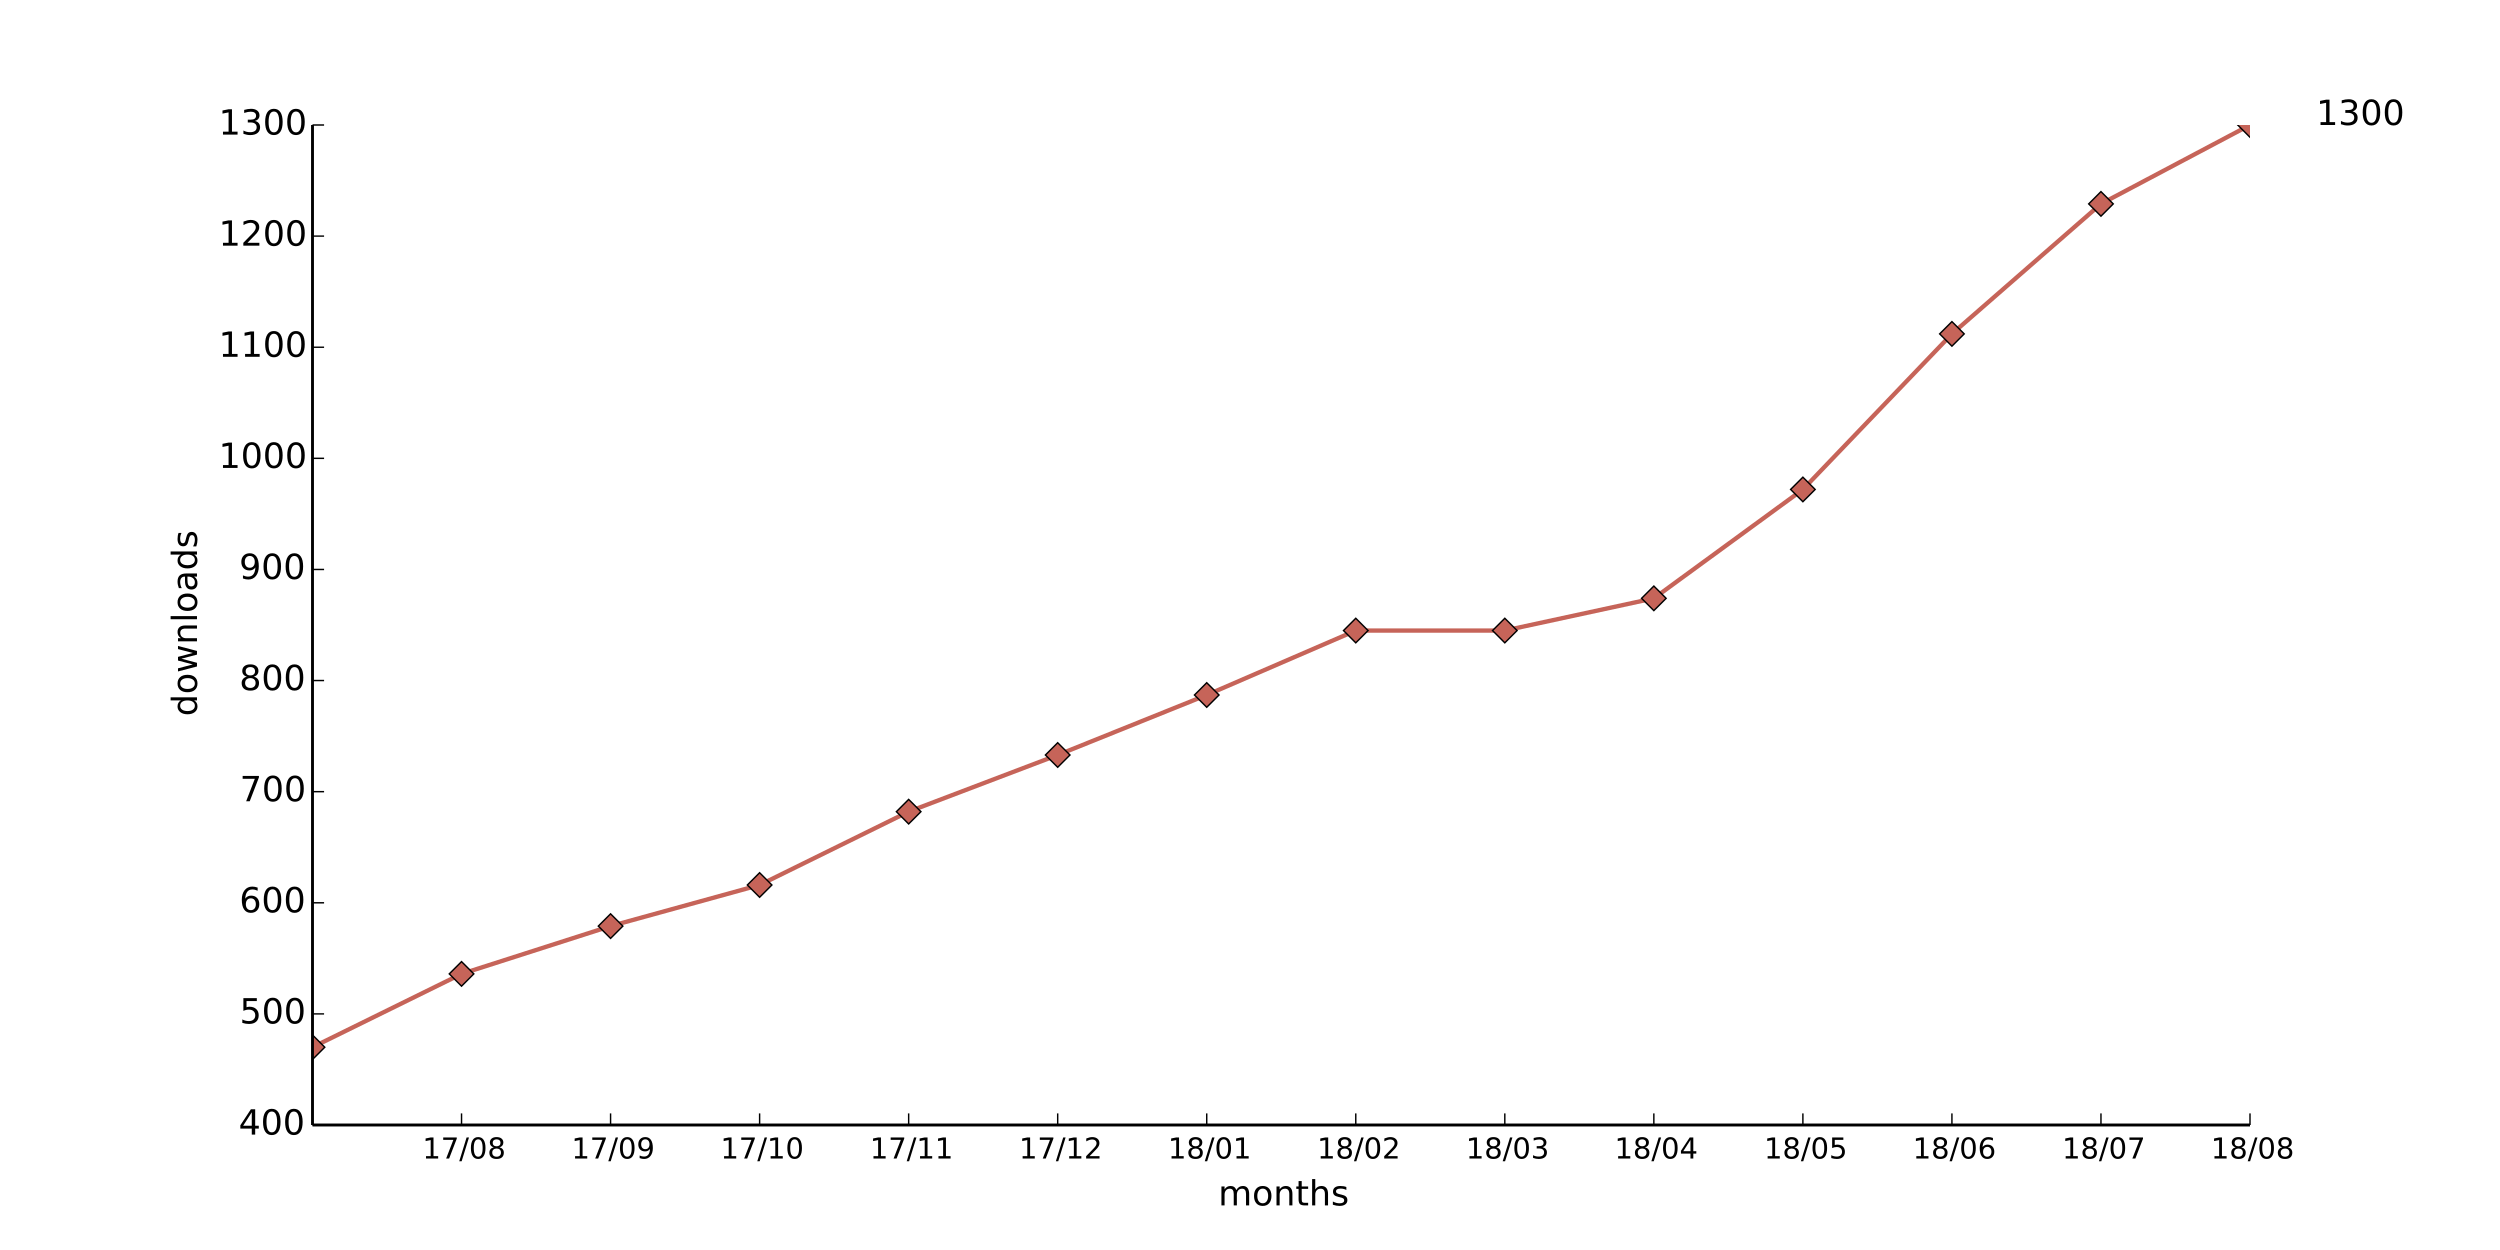
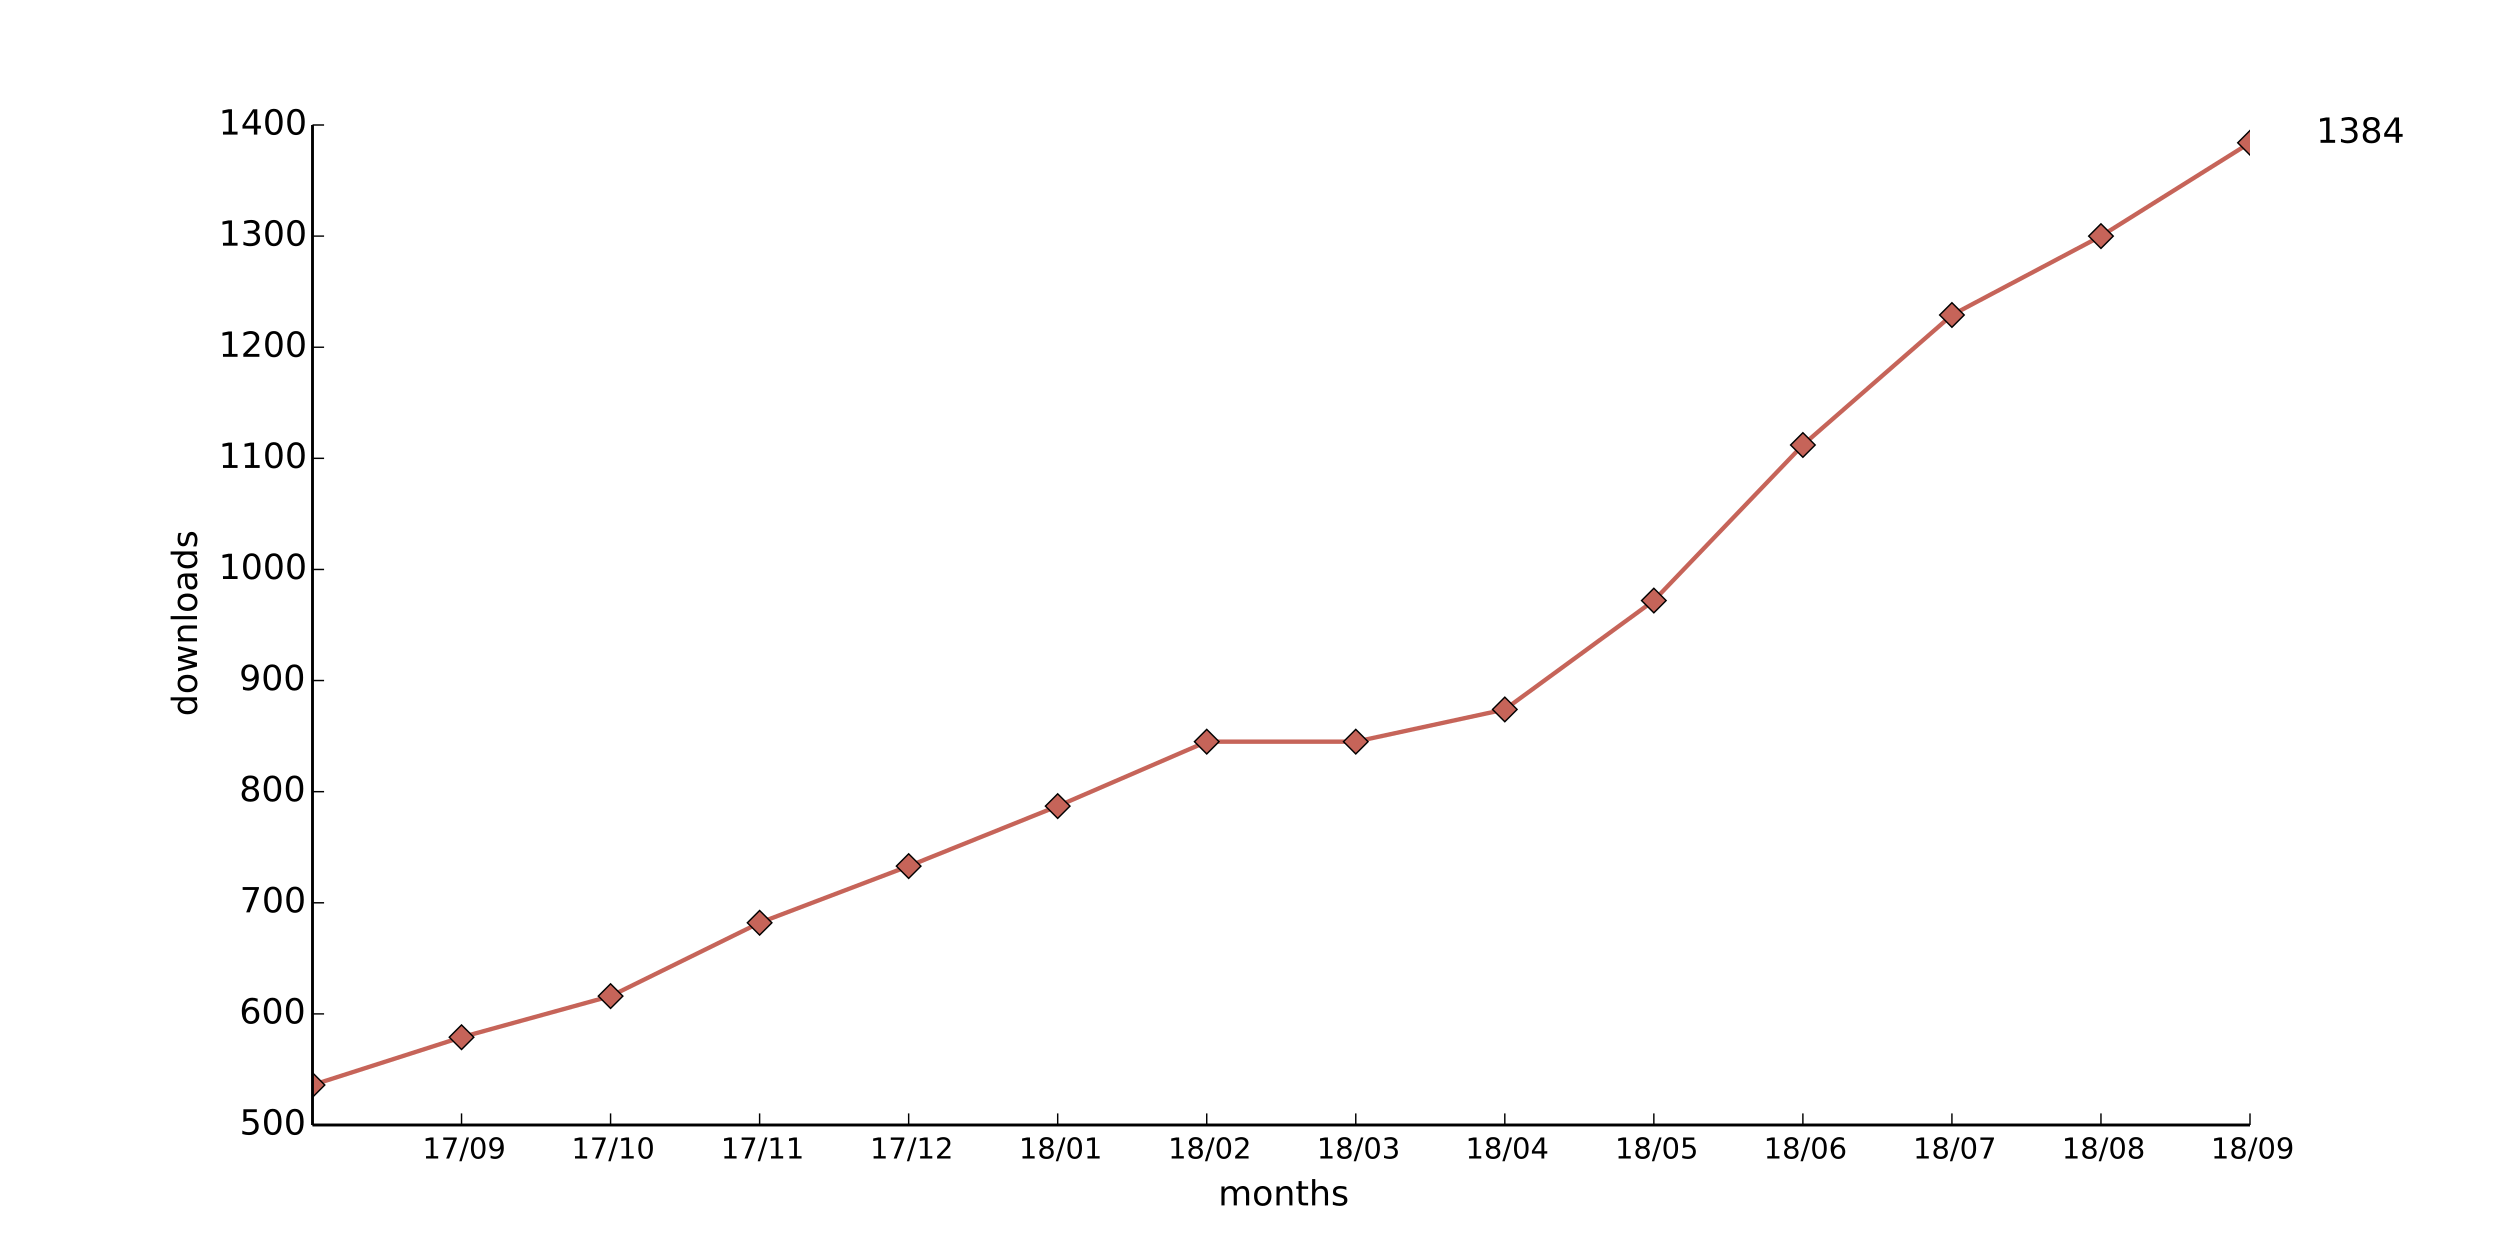
<svg xmlns="http://www.w3.org/2000/svg" xmlns:xlink="http://www.w3.org/1999/xlink" height="432pt" version="1.1" viewBox="0 0 864 432" width="864pt">
  <defs>
    <style type="text/css">
*{stroke-linecap:butt;stroke-linejoin:round;}
  </style>
  </defs>
  <g id="figure_1">
    <g id="patch_1">
      <path d=" M0 432 L864 432 L864 0 L0 0 z " style="fill:#ffffff;" />
    </g>
    <g id="axes_1">
      <g id="patch_2">
        <path d=" M108 388.8 L777.6 388.8 L777.6 43.2 L108 43.2 z " style="fill:#ffffff;" />
      </g>
      <g id="line2d_1">
-         <path clip-path="url(#pad36b945f0)" d=" M108 361.92 L159.508 336.576 L211.015 320.064 L262.523 305.856 L314.031 280.512 L365.538 260.928 L417.046 240.192 L468.554 217.92 L520.062 217.92 L571.569 206.784 L623.077 169.152 L674.585 115.392 L726.092 70.464 L777.6 43.2" style="fill:none;stroke:#c66459;stroke-linecap:square;stroke-width:1.5;" />
+         <path clip-path="url(#pad36b945f0)" d=" M108 374.976 L159.508 358.464 L211.015 344.256 L262.523 318.912 L314.031 299.328 L365.538 278.592 L417.046 256.32 L468.554 256.32 L520.062 245.184 L571.569 207.552 L623.077 153.792 L674.585 108.864 L726.092 81.6 L777.6 49.344" style="fill:none;stroke:#c66459;stroke-linecap:square;stroke-width:1.5;" />
      </g>
      <g id="line2d_2">
        <defs>
          <path d=" M-3.33067e-16 4.243 L4.243 0 L5.55112e-16 -4.243 L-4.243 -8.88178e-16 z " id="mae2eca931e" style="stroke:#000000;stroke-linejoin:miter;stroke-width:0.5;" />
        </defs>
        <g clip-path="url(#pad36b945f0)">
-           <use style="fill:#c66459;stroke:#000000;stroke-linejoin:miter;stroke-width:0.5;" x="108.0" xlink:href="#mae2eca931e" y="361.92" />
-           <use style="fill:#c66459;stroke:#000000;stroke-linejoin:miter;stroke-width:0.5;" x="159.508" xlink:href="#mae2eca931e" y="336.576" />
-           <use style="fill:#c66459;stroke:#000000;stroke-linejoin:miter;stroke-width:0.5;" x="211.015" xlink:href="#mae2eca931e" y="320.064" />
-           <use style="fill:#c66459;stroke:#000000;stroke-linejoin:miter;stroke-width:0.5;" x="262.523" xlink:href="#mae2eca931e" y="305.856" />
-           <use style="fill:#c66459;stroke:#000000;stroke-linejoin:miter;stroke-width:0.5;" x="314.031" xlink:href="#mae2eca931e" y="280.512" />
-           <use style="fill:#c66459;stroke:#000000;stroke-linejoin:miter;stroke-width:0.5;" x="365.538" xlink:href="#mae2eca931e" y="260.928" />
-           <use style="fill:#c66459;stroke:#000000;stroke-linejoin:miter;stroke-width:0.5;" x="417.046" xlink:href="#mae2eca931e" y="240.192" />
-           <use style="fill:#c66459;stroke:#000000;stroke-linejoin:miter;stroke-width:0.5;" x="468.554" xlink:href="#mae2eca931e" y="217.92" />
-           <use style="fill:#c66459;stroke:#000000;stroke-linejoin:miter;stroke-width:0.5;" x="520.062" xlink:href="#mae2eca931e" y="217.92" />
-           <use style="fill:#c66459;stroke:#000000;stroke-linejoin:miter;stroke-width:0.5;" x="571.569" xlink:href="#mae2eca931e" y="206.784" />
-           <use style="fill:#c66459;stroke:#000000;stroke-linejoin:miter;stroke-width:0.5;" x="623.077" xlink:href="#mae2eca931e" y="169.152" />
-           <use style="fill:#c66459;stroke:#000000;stroke-linejoin:miter;stroke-width:0.5;" x="674.585" xlink:href="#mae2eca931e" y="115.392" />
-           <use style="fill:#c66459;stroke:#000000;stroke-linejoin:miter;stroke-width:0.5;" x="726.092" xlink:href="#mae2eca931e" y="70.464" />
-           <use style="fill:#c66459;stroke:#000000;stroke-linejoin:miter;stroke-width:0.5;" x="777.6" xlink:href="#mae2eca931e" y="43.2" />
+           <use style="fill:#c66459;stroke:#000000;stroke-linejoin:miter;stroke-width:0.5;" x="108.0" xlink:href="#mae2eca931e" y="374.976" />
+           <use style="fill:#c66459;stroke:#000000;stroke-linejoin:miter;stroke-width:0.5;" x="159.508" xlink:href="#mae2eca931e" y="358.464" />
+           <use style="fill:#c66459;stroke:#000000;stroke-linejoin:miter;stroke-width:0.5;" x="211.015" xlink:href="#mae2eca931e" y="344.256" />
+           <use style="fill:#c66459;stroke:#000000;stroke-linejoin:miter;stroke-width:0.5;" x="262.523" xlink:href="#mae2eca931e" y="318.912" />
+           <use style="fill:#c66459;stroke:#000000;stroke-linejoin:miter;stroke-width:0.5;" x="314.031" xlink:href="#mae2eca931e" y="299.328" />
+           <use style="fill:#c66459;stroke:#000000;stroke-linejoin:miter;stroke-width:0.5;" x="365.538" xlink:href="#mae2eca931e" y="278.592" />
+           <use style="fill:#c66459;stroke:#000000;stroke-linejoin:miter;stroke-width:0.5;" x="417.046" xlink:href="#mae2eca931e" y="256.32" />
+           <use style="fill:#c66459;stroke:#000000;stroke-linejoin:miter;stroke-width:0.5;" x="468.554" xlink:href="#mae2eca931e" y="256.32" />
+           <use style="fill:#c66459;stroke:#000000;stroke-linejoin:miter;stroke-width:0.5;" x="520.062" xlink:href="#mae2eca931e" y="245.184" />
+           <use style="fill:#c66459;stroke:#000000;stroke-linejoin:miter;stroke-width:0.5;" x="571.569" xlink:href="#mae2eca931e" y="207.552" />
+           <use style="fill:#c66459;stroke:#000000;stroke-linejoin:miter;stroke-width:0.5;" x="623.077" xlink:href="#mae2eca931e" y="153.792" />
+           <use style="fill:#c66459;stroke:#000000;stroke-linejoin:miter;stroke-width:0.5;" x="674.585" xlink:href="#mae2eca931e" y="108.864" />
+           <use style="fill:#c66459;stroke:#000000;stroke-linejoin:miter;stroke-width:0.5;" x="726.092" xlink:href="#mae2eca931e" y="81.6" />
+           <use style="fill:#c66459;stroke:#000000;stroke-linejoin:miter;stroke-width:0.5;" x="777.6" xlink:href="#mae2eca931e" y="49.344" />
        </g>
      </g>
      <g id="matplotlib.axis_1">
        <g id="xtick_1">
          <g id="line2d_3">
            <defs>
              <path d=" M0 0 L0 -4" id="m93b0483c22" style="stroke:#000000;stroke-width:0.5;" />
            </defs>
            <g>
              <use style="stroke:#000000;stroke-width:0.5;" x="159.508" xlink:href="#m93b0483c22" y="388.8" />
            </g>
          </g>
          <g id="text_1">
            <defs>
              <path d=" M12.406 8.297 L28.516 8.297 L28.516 63.922 L10.984 60.406 L10.984 69.391 L28.422 72.906 L38.281 72.906 L38.281 8.297 L54.391 8.297 L54.391 0 L12.406 0 z " id="DejaVuSans-31" />
              <path d=" M31.781 66.406 Q24.172 66.406 20.328 58.906 Q16.5 51.422 16.5 36.375 Q16.5 21.391 20.328 13.891 Q24.172 6.391 31.781 6.391 Q39.453 6.391 43.281 13.891 Q47.125 21.391 47.125 36.375 Q47.125 51.422 43.281 58.906 Q39.453 66.406 31.781 66.406 M31.781 74.219 Q44.047 74.219 50.516 64.516 Q56.984 54.828 56.984 36.375 Q56.984 17.969 50.516 8.266 Q44.047 -1.422 31.781 -1.422 Q19.531 -1.422 13.062 8.266 Q6.594 17.969 6.594 36.375 Q6.594 54.828 13.062 64.516 Q19.531 74.219 31.781 74.219" id="DejaVuSans-30" />
+               <path d=" M10.984 1.516 L10.984 10.5 Q14.703 8.734 18.5 7.812 Q22.312 6.891 25.984 6.891 Q35.75 6.891 40.891 13.453 Q46.047 20.016 46.781 33.406 Q43.953 29.203 39.594 26.953 Q35.25 24.703 29.984 24.703 Q19.047 24.703 12.672 31.312 Q6.297 37.938 6.297 49.422 Q6.297 60.641 12.938 67.422 Q19.578 74.219 30.609 74.219 Q43.266 74.219 49.922 64.516 Q56.594 54.828 56.594 36.375 Q56.594 19.141 48.406 8.859 Q40.234 -1.422 26.422 -1.422 Q22.703 -1.422 18.891 -0.688 Q15.094 0.047 10.984 1.516 M30.609 32.422 Q37.25 32.422 41.125 36.953 Q45.016 41.5 45.016 49.422 Q45.016 57.281 41.125 61.844 Q37.25 66.406 30.609 66.406 Q23.969 66.406 20.094 61.844 Q16.219 57.281 16.219 49.422 Q16.219 41.5 20.094 36.953 Q23.969 32.422 30.609 32.422" id="DejaVuSans-39" />
              <path d=" M25.391 72.906 L33.688 72.906 L8.297 -9.281 L0 -9.281 z " id="DejaVuSans-2f" />
              <path d=" M8.203 72.906 L55.078 72.906 L55.078 68.703 L28.609 0 L18.312 0 L43.219 64.594 L8.203 64.594 z " id="DejaVuSans-37" />
-               <path d=" M31.781 34.625 Q24.75 34.625 20.719 30.859 Q16.703 27.094 16.703 20.516 Q16.703 13.922 20.719 10.156 Q24.75 6.391 31.781 6.391 Q38.812 6.391 42.859 10.172 Q46.922 13.969 46.922 20.516 Q46.922 27.094 42.891 30.859 Q38.875 34.625 31.781 34.625 M21.922 38.812 Q15.578 40.375 12.031 44.719 Q8.5 49.078 8.5 55.328 Q8.5 64.062 14.719 69.141 Q20.953 74.219 31.781 74.219 Q42.672 74.219 48.875 69.141 Q55.078 64.062 55.078 55.328 Q55.078 49.078 51.531 44.719 Q48 40.375 41.703 38.812 Q48.828 37.156 52.797 32.312 Q56.781 27.484 56.781 20.516 Q56.781 9.906 50.312 4.234 Q43.844 -1.422 31.781 -1.422 Q19.734 -1.422 13.25 4.234 Q6.781 9.906 6.781 20.516 Q6.781 27.484 10.781 32.312 Q14.797 37.156 21.922 38.812 M18.312 54.391 Q18.312 48.734 21.844 45.562 Q25.391 42.391 31.781 42.391 Q38.141 42.391 41.719 45.562 Q45.312 48.734 45.312 54.391 Q45.312 60.062 41.719 63.234 Q38.141 66.406 31.781 66.406 Q25.391 66.406 21.844 63.234 Q18.312 60.062 18.312 54.391" id="DejaVuSans-38" />
-             </defs>
-             <g transform="translate(145.9897 400.3984)scale(0.1 -0.1)">
+             </defs>
+             <g transform="translate(145.9991 400.3984)scale(0.1 -0.1)">
              <use xlink:href="#DejaVuSans-31" />
              <use x="63.623" xlink:href="#DejaVuSans-37" />
              <use x="127.246" xlink:href="#DejaVuSans-2f" />
              <use x="160.938" xlink:href="#DejaVuSans-30" />
-               <use x="224.561" xlink:href="#DejaVuSans-38" />
+               <use x="224.561" xlink:href="#DejaVuSans-39" />
            </g>
          </g>
        </g>
        <g id="xtick_2">
          <g id="line2d_4">
            <g>
              <use style="stroke:#000000;stroke-width:0.5;" x="211.015" xlink:href="#m93b0483c22" y="388.8" />
            </g>
          </g>
          <g id="text_2">
-             <defs>
-               <path d=" M10.984 1.516 L10.984 10.5 Q14.703 8.734 18.5 7.812 Q22.312 6.891 25.984 6.891 Q35.75 6.891 40.891 13.453 Q46.047 20.016 46.781 33.406 Q43.953 29.203 39.594 26.953 Q35.25 24.703 29.984 24.703 Q19.047 24.703 12.672 31.312 Q6.297 37.938 6.297 49.422 Q6.297 60.641 12.938 67.422 Q19.578 74.219 30.609 74.219 Q43.266 74.219 49.922 64.516 Q56.594 54.828 56.594 36.375 Q56.594 19.141 48.406 8.859 Q40.234 -1.422 26.422 -1.422 Q22.703 -1.422 18.891 -0.688 Q15.094 0.047 10.984 1.516 M30.609 32.422 Q37.25 32.422 41.125 36.953 Q45.016 41.5 45.016 49.422 Q45.016 57.281 41.125 61.844 Q37.25 66.406 30.609 66.406 Q23.969 66.406 20.094 61.844 Q16.219 57.281 16.219 49.422 Q16.219 41.5 20.094 36.953 Q23.969 32.422 30.609 32.422" id="DejaVuSans-39" />
-             </defs>
-             <g transform="translate(197.5068 400.3984)scale(0.1 -0.1)">
+             <g transform="translate(197.4873 400.3984)scale(0.1 -0.1)">
              <use xlink:href="#DejaVuSans-31" />
              <use x="63.623" xlink:href="#DejaVuSans-37" />
              <use x="127.246" xlink:href="#DejaVuSans-2f" />
-               <use x="160.938" xlink:href="#DejaVuSans-30" />
-               <use x="224.561" xlink:href="#DejaVuSans-39" />
+               <use x="160.938" xlink:href="#DejaVuSans-31" />
+               <use x="224.561" xlink:href="#DejaVuSans-30" />
            </g>
          </g>
        </g>
        <g id="xtick_3">
          <g id="line2d_5">
            <g>
              <use style="stroke:#000000;stroke-width:0.5;" x="262.523" xlink:href="#m93b0483c22" y="388.8" />
            </g>
          </g>
          <g id="text_3">
-             <g transform="translate(248.995 400.3984)scale(0.1 -0.1)">
+             <g transform="translate(249.1246 400.3984)scale(0.1 -0.1)">
              <use xlink:href="#DejaVuSans-31" />
              <use x="63.623" xlink:href="#DejaVuSans-37" />
              <use x="127.246" xlink:href="#DejaVuSans-2f" />
              <use x="160.938" xlink:href="#DejaVuSans-31" />
-               <use x="224.561" xlink:href="#DejaVuSans-30" />
+               <use x="224.561" xlink:href="#DejaVuSans-31" />
            </g>
          </g>
        </g>
        <g id="xtick_4">
          <g id="line2d_6">
            <g>
              <use style="stroke:#000000;stroke-width:0.5;" x="314.031" xlink:href="#m93b0483c22" y="388.8" />
            </g>
          </g>
          <g id="text_4">
-             <g transform="translate(300.6323 400.3984)scale(0.1 -0.1)">
+             <defs>
+               <path d=" M19.188 8.297 L53.609 8.297 L53.609 0 L7.328 0 L7.328 8.297 Q12.938 14.109 22.625 23.891 Q32.328 33.688 34.812 36.531 Q39.547 41.844 41.422 45.531 Q43.312 49.219 43.312 52.781 Q43.312 58.594 39.234 62.25 Q35.156 65.922 28.609 65.922 Q23.969 65.922 18.812 64.312 Q13.672 62.703 7.812 59.422 L7.812 69.391 Q13.766 71.781 18.938 73 Q24.125 74.219 28.422 74.219 Q39.75 74.219 46.484 68.547 Q53.219 62.891 53.219 53.422 Q53.219 48.922 51.531 44.891 Q49.859 40.875 45.406 35.406 Q44.188 33.984 37.641 27.219 Q31.109 20.453 19.188 8.297" id="DejaVuSans-32" />
+             </defs>
+             <g transform="translate(300.6714 400.3984)scale(0.1 -0.1)">
              <use xlink:href="#DejaVuSans-31" />
              <use x="63.623" xlink:href="#DejaVuSans-37" />
              <use x="127.246" xlink:href="#DejaVuSans-2f" />
              <use x="160.938" xlink:href="#DejaVuSans-31" />
-               <use x="224.561" xlink:href="#DejaVuSans-31" />
+               <use x="224.561" xlink:href="#DejaVuSans-32" />
            </g>
          </g>
        </g>
        <g id="xtick_5">
          <g id="line2d_7">
            <g>
              <use style="stroke:#000000;stroke-width:0.5;" x="365.538" xlink:href="#m93b0483c22" y="388.8" />
            </g>
          </g>
          <g id="text_5">
            <defs>
-               <path d=" M19.188 8.297 L53.609 8.297 L53.609 0 L7.328 0 L7.328 8.297 Q12.938 14.109 22.625 23.891 Q32.328 33.688 34.812 36.531 Q39.547 41.844 41.422 45.531 Q43.312 49.219 43.312 52.781 Q43.312 58.594 39.234 62.25 Q35.156 65.922 28.609 65.922 Q23.969 65.922 18.812 64.312 Q13.672 62.703 7.812 59.422 L7.812 69.391 Q13.766 71.781 18.938 73 Q24.125 74.219 28.422 74.219 Q39.75 74.219 46.484 68.547 Q53.219 62.891 53.219 53.422 Q53.219 48.922 51.531 44.891 Q49.859 40.875 45.406 35.406 Q44.188 33.984 37.641 27.219 Q31.109 20.453 19.188 8.297" id="DejaVuSans-32" />
-             </defs>
-             <g transform="translate(352.1791 400.3984)scale(0.1 -0.1)">
-               <use xlink:href="#DejaVuSans-31" />
-               <use x="63.623" xlink:href="#DejaVuSans-37" />
-               <use x="127.246" xlink:href="#DejaVuSans-2f" />
-               <use x="160.938" xlink:href="#DejaVuSans-31" />
-               <use x="224.561" xlink:href="#DejaVuSans-32" />
+               <path d=" M31.781 34.625 Q24.75 34.625 20.719 30.859 Q16.703 27.094 16.703 20.516 Q16.703 13.922 20.719 10.156 Q24.75 6.391 31.781 6.391 Q38.812 6.391 42.859 10.172 Q46.922 13.969 46.922 20.516 Q46.922 27.094 42.891 30.859 Q38.875 34.625 31.781 34.625 M21.922 38.812 Q15.578 40.375 12.031 44.719 Q8.5 49.078 8.5 55.328 Q8.5 64.062 14.719 69.141 Q20.953 74.219 31.781 74.219 Q42.672 74.219 48.875 69.141 Q55.078 64.062 55.078 55.328 Q55.078 49.078 51.531 44.719 Q48 40.375 41.703 38.812 Q48.828 37.156 52.797 32.312 Q56.781 27.484 56.781 20.516 Q56.781 9.906 50.312 4.234 Q43.844 -1.422 31.781 -1.422 Q19.734 -1.422 13.25 4.234 Q6.781 9.906 6.781 20.516 Q6.781 27.484 10.781 32.312 Q14.797 37.156 21.922 38.812 M18.312 54.391 Q18.312 48.734 21.844 45.562 Q25.391 42.391 31.781 42.391 Q38.141 42.391 41.719 45.562 Q45.312 48.734 45.312 54.391 Q45.312 60.062 41.719 63.234 Q38.141 66.406 31.781 66.406 Q25.391 66.406 21.844 63.234 Q18.312 60.062 18.312 54.391" id="DejaVuSans-38" />
+             </defs>
+             <g transform="translate(352.14 400.3984)scale(0.1 -0.1)">
+               <use xlink:href="#DejaVuSans-31" />
+               <use x="63.623" xlink:href="#DejaVuSans-38" />
+               <use x="127.246" xlink:href="#DejaVuSans-2f" />
+               <use x="160.938" xlink:href="#DejaVuSans-30" />
+               <use x="224.561" xlink:href="#DejaVuSans-31" />
            </g>
          </g>
        </g>
        <g id="xtick_6">
          <g id="line2d_8">
            <g>
              <use style="stroke:#000000;stroke-width:0.5;" x="417.046" xlink:href="#m93b0483c22" y="388.8" />
            </g>
          </g>
          <g id="text_6">
-             <g transform="translate(403.6477 400.3984)scale(0.1 -0.1)">
-               <use xlink:href="#DejaVuSans-31" />
-               <use x="63.623" xlink:href="#DejaVuSans-38" />
-               <use x="127.246" xlink:href="#DejaVuSans-2f" />
-               <use x="160.938" xlink:href="#DejaVuSans-30" />
-               <use x="224.561" xlink:href="#DejaVuSans-31" />
+             <g transform="translate(403.6868 400.3984)scale(0.1 -0.1)">
+               <use xlink:href="#DejaVuSans-31" />
+               <use x="63.623" xlink:href="#DejaVuSans-38" />
+               <use x="127.246" xlink:href="#DejaVuSans-2f" />
+               <use x="160.938" xlink:href="#DejaVuSans-30" />
+               <use x="224.561" xlink:href="#DejaVuSans-32" />
            </g>
          </g>
        </g>
        <g id="xtick_7">
          <g id="line2d_9">
            <g>
              <use style="stroke:#000000;stroke-width:0.5;" x="468.554" xlink:href="#m93b0483c22" y="388.8" />
            </g>
          </g>
          <g id="text_7">
-             <g transform="translate(455.1945 400.3984)scale(0.1 -0.1)">
-               <use xlink:href="#DejaVuSans-31" />
-               <use x="63.623" xlink:href="#DejaVuSans-38" />
-               <use x="127.246" xlink:href="#DejaVuSans-2f" />
-               <use x="160.938" xlink:href="#DejaVuSans-30" />
-               <use x="224.561" xlink:href="#DejaVuSans-32" />
+             <defs>
+               <path d=" M40.578 39.312 Q47.656 37.797 51.625 33 Q55.609 28.219 55.609 21.188 Q55.609 10.406 48.188 4.484 Q40.766 -1.422 27.094 -1.422 Q22.516 -1.422 17.656 -0.516 Q12.797 0.391 7.625 2.203 L7.625 11.719 Q11.719 9.328 16.594 8.109 Q21.484 6.891 26.812 6.891 Q36.078 6.891 40.938 10.547 Q45.797 14.203 45.797 21.188 Q45.797 27.641 41.281 31.266 Q36.766 34.906 28.719 34.906 L20.219 34.906 L20.219 43.016 L29.109 43.016 Q36.375 43.016 40.234 45.922 Q44.094 48.828 44.094 54.297 Q44.094 59.906 40.109 62.906 Q36.141 65.922 28.719 65.922 Q24.656 65.922 20.016 65.031 Q15.375 64.156 9.812 62.312 L9.812 71.094 Q15.438 72.656 20.344 73.438 Q25.25 74.219 29.594 74.219 Q40.828 74.219 47.359 69.109 Q53.906 64.016 53.906 55.328 Q53.906 49.266 50.438 45.094 Q46.969 40.922 40.578 39.312" id="DejaVuSans-33" />
+             </defs>
+             <g transform="translate(455.0945 400.3984)scale(0.1 -0.1)">
+               <use xlink:href="#DejaVuSans-31" />
+               <use x="63.623" xlink:href="#DejaVuSans-38" />
+               <use x="127.246" xlink:href="#DejaVuSans-2f" />
+               <use x="160.938" xlink:href="#DejaVuSans-30" />
+               <use x="224.561" xlink:href="#DejaVuSans-33" />
            </g>
          </g>
        </g>
        <g id="xtick_8">
          <g id="line2d_10">
            <g>
              <use style="stroke:#000000;stroke-width:0.5;" x="520.062" xlink:href="#m93b0483c22" y="388.8" />
            </g>
          </g>
          <g id="text_8">
            <defs>
-               <path d=" M40.578 39.312 Q47.656 37.797 51.625 33 Q55.609 28.219 55.609 21.188 Q55.609 10.406 48.188 4.484 Q40.766 -1.422 27.094 -1.422 Q22.516 -1.422 17.656 -0.516 Q12.797 0.391 7.625 2.203 L7.625 11.719 Q11.719 9.328 16.594 8.109 Q21.484 6.891 26.812 6.891 Q36.078 6.891 40.938 10.547 Q45.797 14.203 45.797 21.188 Q45.797 27.641 41.281 31.266 Q36.766 34.906 28.719 34.906 L20.219 34.906 L20.219 43.016 L29.109 43.016 Q36.375 43.016 40.234 45.922 Q44.094 48.828 44.094 54.297 Q44.094 59.906 40.109 62.906 Q36.141 65.922 28.719 65.922 Q24.656 65.922 20.016 65.031 Q15.375 64.156 9.812 62.312 L9.812 71.094 Q15.438 72.656 20.344 73.438 Q25.25 74.219 29.594 74.219 Q40.828 74.219 47.359 69.109 Q53.906 64.016 53.906 55.328 Q53.906 49.266 50.438 45.094 Q46.969 40.922 40.578 39.312" id="DejaVuSans-33" />
-             </defs>
-             <g transform="translate(506.6022 400.3984)scale(0.1 -0.1)">
-               <use xlink:href="#DejaVuSans-31" />
-               <use x="63.623" xlink:href="#DejaVuSans-38" />
-               <use x="127.246" xlink:href="#DejaVuSans-2f" />
-               <use x="160.938" xlink:href="#DejaVuSans-30" />
-               <use x="224.561" xlink:href="#DejaVuSans-33" />
+               <path d=" M37.797 64.312 L12.891 25.391 L37.797 25.391 z  M35.203 72.906 L47.609 72.906 L47.609 25.391 L58.016 25.391 L58.016 17.188 L47.609 17.188 L47.609 0 L37.797 0 L37.797 17.188 L4.891 17.188 L4.891 26.703 z " id="DejaVuSans-34" />
+             </defs>
+             <g transform="translate(506.4819 400.3984)scale(0.1 -0.1)">
+               <use xlink:href="#DejaVuSans-31" />
+               <use x="63.623" xlink:href="#DejaVuSans-38" />
+               <use x="127.246" xlink:href="#DejaVuSans-2f" />
+               <use x="160.938" xlink:href="#DejaVuSans-30" />
+               <use x="224.561" xlink:href="#DejaVuSans-34" />
            </g>
          </g>
        </g>
        <g id="xtick_9">
          <g id="line2d_11">
            <g>
              <use style="stroke:#000000;stroke-width:0.5;" x="571.569" xlink:href="#m93b0483c22" y="388.8" />
            </g>
          </g>
          <g id="text_9">
            <defs>
-               <path d=" M37.797 64.312 L12.891 25.391 L37.797 25.391 z  M35.203 72.906 L47.609 72.906 L47.609 25.391 L58.016 25.391 L58.016 17.188 L47.609 17.188 L47.609 0 L37.797 0 L37.797 17.188 L4.891 17.188 L4.891 26.703 z " id="DejaVuSans-34" />
-             </defs>
-             <g transform="translate(557.9895 400.3984)scale(0.1 -0.1)">
-               <use xlink:href="#DejaVuSans-31" />
-               <use x="63.623" xlink:href="#DejaVuSans-38" />
-               <use x="127.246" xlink:href="#DejaVuSans-2f" />
-               <use x="160.938" xlink:href="#DejaVuSans-30" />
-               <use x="224.561" xlink:href="#DejaVuSans-34" />
+               <path d=" M10.797 72.906 L49.516 72.906 L49.516 64.594 L19.828 64.594 L19.828 46.734 Q21.969 47.469 24.109 47.828 Q26.266 48.188 28.422 48.188 Q40.625 48.188 47.75 41.5 Q54.891 34.812 54.891 23.391 Q54.891 11.625 47.562 5.094 Q40.234 -1.422 26.906 -1.422 Q22.312 -1.422 17.547 -0.641 Q12.797 0.141 7.719 1.703 L7.719 11.625 Q12.109 9.234 16.797 8.062 Q21.484 6.891 26.703 6.891 Q35.156 6.891 40.078 11.328 Q45.016 15.766 45.016 23.391 Q45.016 31 40.078 35.438 Q35.156 39.891 26.703 39.891 Q22.75 39.891 18.812 39.016 Q14.891 38.141 10.797 36.281 z " id="DejaVuSans-35" />
+             </defs>
+             <g transform="translate(558.1458 400.3984)scale(0.1 -0.1)">
+               <use xlink:href="#DejaVuSans-31" />
+               <use x="63.623" xlink:href="#DejaVuSans-38" />
+               <use x="127.246" xlink:href="#DejaVuSans-2f" />
+               <use x="160.938" xlink:href="#DejaVuSans-30" />
+               <use x="224.561" xlink:href="#DejaVuSans-35" />
            </g>
          </g>
        </g>
        <g id="xtick_10">
          <g id="line2d_12">
            <g>
              <use style="stroke:#000000;stroke-width:0.5;" x="623.077" xlink:href="#m93b0483c22" y="388.8" />
            </g>
          </g>
          <g id="text_10">
            <defs>
-               <path d=" M10.797 72.906 L49.516 72.906 L49.516 64.594 L19.828 64.594 L19.828 46.734 Q21.969 47.469 24.109 47.828 Q26.266 48.188 28.422 48.188 Q40.625 48.188 47.75 41.5 Q54.891 34.812 54.891 23.391 Q54.891 11.625 47.562 5.094 Q40.234 -1.422 26.906 -1.422 Q22.312 -1.422 17.547 -0.641 Q12.797 0.141 7.719 1.703 L7.719 11.625 Q12.109 9.234 16.797 8.062 Q21.484 6.891 26.703 6.891 Q35.156 6.891 40.078 11.328 Q45.016 15.766 45.016 23.391 Q45.016 31 40.078 35.438 Q35.156 39.891 26.703 39.891 Q22.75 39.891 18.812 39.016 Q14.891 38.141 10.797 36.281 z " id="DejaVuSans-35" />
-             </defs>
-             <g transform="translate(609.6535 400.3984)scale(0.1 -0.1)">
-               <use xlink:href="#DejaVuSans-31" />
-               <use x="63.623" xlink:href="#DejaVuSans-38" />
-               <use x="127.246" xlink:href="#DejaVuSans-2f" />
-               <use x="160.938" xlink:href="#DejaVuSans-30" />
-               <use x="224.561" xlink:href="#DejaVuSans-35" />
+               <path d=" M33.016 40.375 Q26.375 40.375 22.484 35.828 Q18.609 31.297 18.609 23.391 Q18.609 15.531 22.484 10.953 Q26.375 6.391 33.016 6.391 Q39.656 6.391 43.531 10.953 Q47.406 15.531 47.406 23.391 Q47.406 31.297 43.531 35.828 Q39.656 40.375 33.016 40.375 M52.594 71.297 L52.594 62.312 Q48.875 64.062 45.094 64.984 Q41.312 65.922 37.594 65.922 Q27.828 65.922 22.672 59.328 Q17.531 52.734 16.797 39.406 Q19.672 43.656 24.016 45.922 Q28.375 48.188 33.594 48.188 Q44.578 48.188 50.953 41.516 Q57.328 34.859 57.328 23.391 Q57.328 12.156 50.688 5.359 Q44.047 -1.422 33.016 -1.422 Q20.359 -1.422 13.672 8.266 Q6.984 17.969 6.984 36.375 Q6.984 53.656 15.188 63.938 Q23.391 74.219 37.203 74.219 Q40.922 74.219 44.703 73.484 Q48.484 72.75 52.594 71.297" id="DejaVuSans-36" />
+             </defs>
+             <g transform="translate(609.5316 400.3984)scale(0.1 -0.1)">
+               <use xlink:href="#DejaVuSans-31" />
+               <use x="63.623" xlink:href="#DejaVuSans-38" />
+               <use x="127.246" xlink:href="#DejaVuSans-2f" />
+               <use x="160.938" xlink:href="#DejaVuSans-30" />
+               <use x="224.561" xlink:href="#DejaVuSans-36" />
            </g>
          </g>
        </g>
        <g id="xtick_11">
          <g id="line2d_13">
            <g>
              <use style="stroke:#000000;stroke-width:0.5;" x="674.585" xlink:href="#m93b0483c22" y="388.8" />
            </g>
          </g>
          <g id="text_11">
-             <defs>
-               <path d=" M33.016 40.375 Q26.375 40.375 22.484 35.828 Q18.609 31.297 18.609 23.391 Q18.609 15.531 22.484 10.953 Q26.375 6.391 33.016 6.391 Q39.656 6.391 43.531 10.953 Q47.406 15.531 47.406 23.391 Q47.406 31.297 43.531 35.828 Q39.656 40.375 33.016 40.375 M52.594 71.297 L52.594 62.312 Q48.875 64.062 45.094 64.984 Q41.312 65.922 37.594 65.922 Q27.828 65.922 22.672 59.328 Q17.531 52.734 16.797 39.406 Q19.672 43.656 24.016 45.922 Q28.375 48.188 33.594 48.188 Q44.578 48.188 50.953 41.516 Q57.328 34.859 57.328 23.391 Q57.328 12.156 50.688 5.359 Q44.047 -1.422 33.016 -1.422 Q20.359 -1.422 13.672 8.266 Q6.984 17.969 6.984 36.375 Q6.984 53.656 15.188 63.938 Q23.391 74.219 37.203 74.219 Q40.922 74.219 44.703 73.484 Q48.484 72.75 52.594 71.297" id="DejaVuSans-36" />
-             </defs>
-             <g transform="translate(661.0393 400.3984)scale(0.1 -0.1)">
-               <use xlink:href="#DejaVuSans-31" />
-               <use x="63.623" xlink:href="#DejaVuSans-38" />
-               <use x="127.246" xlink:href="#DejaVuSans-2f" />
-               <use x="160.938" xlink:href="#DejaVuSans-30" />
-               <use x="224.561" xlink:href="#DejaVuSans-36" />
+             <g transform="translate(661.1518 400.3984)scale(0.1 -0.1)">
+               <use xlink:href="#DejaVuSans-31" />
+               <use x="63.623" xlink:href="#DejaVuSans-38" />
+               <use x="127.246" xlink:href="#DejaVuSans-2f" />
+               <use x="160.938" xlink:href="#DejaVuSans-30" />
+               <use x="224.561" xlink:href="#DejaVuSans-37" />
            </g>
          </g>
        </g>
        <g id="xtick_12">
          <g id="line2d_14">
            <g>
              <use style="stroke:#000000;stroke-width:0.5;" x="726.092" xlink:href="#m93b0483c22" y="388.8" />
            </g>
          </g>
          <g id="text_12">
-             <g transform="translate(712.6595 400.3984)scale(0.1 -0.1)">
-               <use xlink:href="#DejaVuSans-31" />
-               <use x="63.623" xlink:href="#DejaVuSans-38" />
-               <use x="127.246" xlink:href="#DejaVuSans-2f" />
-               <use x="160.938" xlink:href="#DejaVuSans-30" />
-               <use x="224.561" xlink:href="#DejaVuSans-37" />
+             <g transform="translate(712.5743 400.3984)scale(0.1 -0.1)">
+               <use xlink:href="#DejaVuSans-31" />
+               <use x="63.623" xlink:href="#DejaVuSans-38" />
+               <use x="127.246" xlink:href="#DejaVuSans-2f" />
+               <use x="160.938" xlink:href="#DejaVuSans-30" />
+               <use x="224.561" xlink:href="#DejaVuSans-38" />
            </g>
          </g>
        </g>
        <g id="xtick_13">
          <g id="line2d_15">
            <g>
              <use style="stroke:#000000;stroke-width:0.5;" x="777.6" xlink:href="#m93b0483c22" y="388.8" />
            </g>
          </g>
          <g id="text_13">
-             <g transform="translate(764.082 400.3984)scale(0.1 -0.1)">
-               <use xlink:href="#DejaVuSans-31" />
-               <use x="63.623" xlink:href="#DejaVuSans-38" />
-               <use x="127.246" xlink:href="#DejaVuSans-2f" />
-               <use x="160.938" xlink:href="#DejaVuSans-30" />
-               <use x="224.561" xlink:href="#DejaVuSans-38" />
+             <g transform="translate(764.0914 400.3984)scale(0.1 -0.1)">
+               <use xlink:href="#DejaVuSans-31" />
+               <use x="63.623" xlink:href="#DejaVuSans-38" />
+               <use x="127.246" xlink:href="#DejaVuSans-2f" />
+               <use x="160.938" xlink:href="#DejaVuSans-30" />
+               <use x="224.561" xlink:href="#DejaVuSans-39" />
            </g>
          </g>
        </g>
        <g id="text_14">
          <defs>
            <path d=" M30.609 48.391 Q23.391 48.391 19.188 42.75 Q14.984 37.109 14.984 27.297 Q14.984 17.484 19.156 11.844 Q23.344 6.203 30.609 6.203 Q37.797 6.203 41.984 11.859 Q46.188 17.531 46.188 27.297 Q46.188 37.016 41.984 42.703 Q37.797 48.391 30.609 48.391 M30.609 56 Q42.328 56 49.016 48.375 Q55.719 40.766 55.719 27.297 Q55.719 13.875 49.016 6.219 Q42.328 -1.422 30.609 -1.422 Q18.844 -1.422 12.172 6.219 Q5.516 13.875 5.516 27.297 Q5.516 40.766 12.172 48.375 Q18.844 56 30.609 56" id="DejaVuSans-6f" />
            <path d=" M52 44.188 Q55.375 50.25 60.062 53.125 Q64.75 56 71.094 56 Q79.641 56 84.281 50.016 Q88.922 44.047 88.922 33.016 L88.922 0 L79.891 0 L79.891 32.719 Q79.891 40.578 77.094 44.375 Q74.312 48.188 68.609 48.188 Q61.625 48.188 57.562 43.547 Q53.516 38.922 53.516 30.906 L53.516 0 L44.484 0 L44.484 32.719 Q44.484 40.625 41.703 44.406 Q38.922 48.188 33.109 48.188 Q26.219 48.188 22.156 43.531 Q18.109 38.875 18.109 30.906 L18.109 0 L9.078 0 L9.078 54.688 L18.109 54.688 L18.109 46.188 Q21.188 51.219 25.484 53.609 Q29.781 56 35.688 56 Q41.656 56 45.828 52.969 Q50 49.953 52 44.188" id="DejaVuSans-6d" />
            <path d=" M54.891 33.016 L54.891 0 L45.906 0 L45.906 32.719 Q45.906 40.484 42.875 44.328 Q39.844 48.188 33.797 48.188 Q26.516 48.188 22.312 43.547 Q18.109 38.922 18.109 30.906 L18.109 0 L9.078 0 L9.078 54.688 L18.109 54.688 L18.109 46.188 Q21.344 51.125 25.703 53.562 Q30.078 56 35.797 56 Q45.219 56 50.047 50.172 Q54.891 44.344 54.891 33.016" id="DejaVuSans-6e" />
            <path d=" M54.891 33.016 L54.891 0 L45.906 0 L45.906 32.719 Q45.906 40.484 42.875 44.328 Q39.844 48.188 33.797 48.188 Q26.516 48.188 22.312 43.547 Q18.109 38.922 18.109 30.906 L18.109 0 L9.078 0 L9.078 75.984 L18.109 75.984 L18.109 46.188 Q21.344 51.125 25.703 53.562 Q30.078 56 35.797 56 Q45.219 56 50.047 50.172 Q54.891 44.344 54.891 33.016" id="DejaVuSans-68" />
            <path d=" M18.312 70.219 L18.312 54.688 L36.812 54.688 L36.812 47.703 L18.312 47.703 L18.312 18.016 Q18.312 11.328 20.141 9.422 Q21.969 7.516 27.594 7.516 L36.812 7.516 L36.812 0 L27.594 0 Q17.188 0 13.234 3.875 Q9.281 7.766 9.281 18.016 L9.281 47.703 L2.688 47.703 L2.688 54.688 L9.281 54.688 L9.281 70.219 z " id="DejaVuSans-74" />
            <path d=" M44.281 53.078 L44.281 44.578 Q40.484 46.531 36.375 47.5 Q32.281 48.484 27.875 48.484 Q21.188 48.484 17.844 46.438 Q14.5 44.391 14.5 40.281 Q14.5 37.156 16.891 35.375 Q19.281 33.594 26.516 31.984 L29.594 31.297 Q39.156 29.25 43.188 25.516 Q47.219 21.781 47.219 15.094 Q47.219 7.469 41.188 3.016 Q35.156 -1.422 24.609 -1.422 Q20.219 -1.422 15.453 -0.562 Q10.688 0.297 5.422 2 L5.422 11.281 Q10.406 8.688 15.234 7.391 Q20.062 6.109 24.812 6.109 Q31.156 6.109 34.562 8.281 Q37.984 10.453 37.984 14.406 Q37.984 18.062 35.516 20.016 Q33.062 21.969 24.703 23.781 L21.578 24.516 Q13.234 26.266 9.516 29.906 Q5.812 33.547 5.812 39.891 Q5.812 47.609 11.281 51.797 Q16.75 56 26.812 56 Q31.781 56 36.172 55.266 Q40.578 54.547 44.281 53.078" id="DejaVuSans-73" />
          </defs>
          <g transform="translate(421.0387 416.5962)scale(0.12 -0.12)">
            <use xlink:href="#DejaVuSans-6d" />
            <use x="97.412" xlink:href="#DejaVuSans-6f" />
            <use x="158.594" xlink:href="#DejaVuSans-6e" />
            <use x="221.973" xlink:href="#DejaVuSans-74" />
            <use x="261.182" xlink:href="#DejaVuSans-68" />
            <use x="324.561" xlink:href="#DejaVuSans-73" />
          </g>
        </g>
      </g>
      <g id="matplotlib.axis_2">
        <g id="ytick_1">
          <g id="line2d_16">
            <defs>
              <path d=" M0 0 L4 0" id="m728421d6d4" style="stroke:#000000;stroke-width:0.5;" />
            </defs>
            <g>
              <use style="stroke:#000000;stroke-width:0.5;" x="108.0" xlink:href="#m728421d6d4" y="388.8" />
            </g>
          </g>
          <g id="text_15">
-             <g transform="translate(82.47875 392.1112)scale(0.12 -0.12)">
-               <use xlink:href="#DejaVuSans-34" />
+             <g transform="translate(82.81812 392.1112)scale(0.12 -0.12)">
+               <use xlink:href="#DejaVuSans-35" />
              <use x="63.623" xlink:href="#DejaVuSans-30" />
              <use x="127.246" xlink:href="#DejaVuSans-30" />
            </g>
          </g>
        </g>
        <g id="ytick_2">
          <g id="line2d_17">
            <g>
              <use style="stroke:#000000;stroke-width:0.5;" x="108.0" xlink:href="#m728421d6d4" y="350.4" />
            </g>
          </g>
          <g id="text_16">
-             <g transform="translate(82.81812 353.7113)scale(0.12 -0.12)">
-               <use xlink:href="#DejaVuSans-35" />
+             <g transform="translate(82.73 353.7113)scale(0.12 -0.12)">
+               <use xlink:href="#DejaVuSans-36" />
              <use x="63.623" xlink:href="#DejaVuSans-30" />
              <use x="127.246" xlink:href="#DejaVuSans-30" />
            </g>
          </g>
        </g>
        <g id="ytick_3">
          <g id="line2d_18">
            <g>
              <use style="stroke:#000000;stroke-width:0.5;" x="108.0" xlink:href="#m728421d6d4" y="312.0" />
            </g>
          </g>
          <g id="text_17">
-             <g transform="translate(82.73 315.3112)scale(0.12 -0.12)">
-               <use xlink:href="#DejaVuSans-36" />
+             <g transform="translate(82.87625 315.3112)scale(0.12 -0.12)">
+               <use xlink:href="#DejaVuSans-37" />
              <use x="63.623" xlink:href="#DejaVuSans-30" />
              <use x="127.246" xlink:href="#DejaVuSans-30" />
            </g>
          </g>
        </g>
        <g id="ytick_4">
          <g id="line2d_19">
            <g>
              <use style="stroke:#000000;stroke-width:0.5;" x="108.0" xlink:href="#m728421d6d4" y="273.6" />
            </g>
          </g>
          <g id="text_18">
-             <g transform="translate(82.87625 276.9112)scale(0.12 -0.12)">
-               <use xlink:href="#DejaVuSans-37" />
+             <g transform="translate(82.70562 276.9112)scale(0.12 -0.12)">
+               <use xlink:href="#DejaVuSans-38" />
              <use x="63.623" xlink:href="#DejaVuSans-30" />
              <use x="127.246" xlink:href="#DejaVuSans-30" />
            </g>
          </g>
        </g>
        <g id="ytick_5">
          <g id="line2d_20">
            <g>
              <use style="stroke:#000000;stroke-width:0.5;" x="108.0" xlink:href="#m728421d6d4" y="235.2" />
            </g>
          </g>
          <g id="text_19">
-             <g transform="translate(82.70562 238.5112)scale(0.12 -0.12)">
-               <use xlink:href="#DejaVuSans-38" />
+             <g transform="translate(82.6475 238.5112)scale(0.12 -0.12)">
+               <use xlink:href="#DejaVuSans-39" />
              <use x="63.623" xlink:href="#DejaVuSans-30" />
              <use x="127.246" xlink:href="#DejaVuSans-30" />
            </g>
          </g>
        </g>
        <g id="ytick_6">
          <g id="line2d_21">
            <g>
              <use style="stroke:#000000;stroke-width:0.5;" x="108.0" xlink:href="#m728421d6d4" y="196.8" />
            </g>
          </g>
          <g id="text_20">
-             <g transform="translate(82.6475 200.1113)scale(0.12 -0.12)">
-               <use xlink:href="#DejaVuSans-39" />
-               <use x="63.623" xlink:href="#DejaVuSans-30" />
-               <use x="127.246" xlink:href="#DejaVuSans-30" />
+             <g transform="translate(75.575 200.1113)scale(0.12 -0.12)">
+               <use xlink:href="#DejaVuSans-31" />
+               <use x="63.623" xlink:href="#DejaVuSans-30" />
+               <use x="127.246" xlink:href="#DejaVuSans-30" />
+               <use x="190.869" xlink:href="#DejaVuSans-30" />
            </g>
          </g>
        </g>
        <g id="ytick_7">
          <g id="line2d_22">
            <g>
              <use style="stroke:#000000;stroke-width:0.5;" x="108.0" xlink:href="#m728421d6d4" y="158.4" />
            </g>
          </g>
          <g id="text_21">
            <g transform="translate(75.575 161.7113)scale(0.12 -0.12)">
              <use xlink:href="#DejaVuSans-31" />
-               <use x="63.623" xlink:href="#DejaVuSans-30" />
+               <use x="63.623" xlink:href="#DejaVuSans-31" />
              <use x="127.246" xlink:href="#DejaVuSans-30" />
              <use x="190.869" xlink:href="#DejaVuSans-30" />
            </g>
          </g>
        </g>
        <g id="ytick_8">
          <g id="line2d_23">
            <g>
              <use style="stroke:#000000;stroke-width:0.5;" x="108.0" xlink:href="#m728421d6d4" y="120.0" />
            </g>
          </g>
          <g id="text_22">
            <g transform="translate(75.575 123.3113)scale(0.12 -0.12)">
              <use xlink:href="#DejaVuSans-31" />
-               <use x="63.623" xlink:href="#DejaVuSans-31" />
+               <use x="63.623" xlink:href="#DejaVuSans-32" />
              <use x="127.246" xlink:href="#DejaVuSans-30" />
              <use x="190.869" xlink:href="#DejaVuSans-30" />
            </g>
          </g>
        </g>
        <g id="ytick_9">
          <g id="line2d_24">
            <g>
              <use style="stroke:#000000;stroke-width:0.5;" x="108.0" xlink:href="#m728421d6d4" y="81.6" />
            </g>
          </g>
          <g id="text_23">
            <g transform="translate(75.575 84.91125)scale(0.12 -0.12)">
              <use xlink:href="#DejaVuSans-31" />
-               <use x="63.623" xlink:href="#DejaVuSans-32" />
+               <use x="63.623" xlink:href="#DejaVuSans-33" />
              <use x="127.246" xlink:href="#DejaVuSans-30" />
              <use x="190.869" xlink:href="#DejaVuSans-30" />
            </g>
          </g>
        </g>
        <g id="ytick_10">
          <g id="line2d_25">
            <g>
              <use style="stroke:#000000;stroke-width:0.5;" x="108.0" xlink:href="#m728421d6d4" y="43.2" />
            </g>
          </g>
          <g id="text_24">
            <g transform="translate(75.575 46.51125)scale(0.12 -0.12)">
              <use xlink:href="#DejaVuSans-31" />
-               <use x="63.623" xlink:href="#DejaVuSans-33" />
+               <use x="63.623" xlink:href="#DejaVuSans-34" />
              <use x="127.246" xlink:href="#DejaVuSans-30" />
              <use x="190.869" xlink:href="#DejaVuSans-30" />
            </g>
          </g>
        </g>
        <g id="text_25">
          <defs>
            <path d=" M45.406 46.391 L45.406 75.984 L54.391 75.984 L54.391 0 L45.406 0 L45.406 8.203 Q42.578 3.328 38.25 0.953 Q33.938 -1.422 27.875 -1.422 Q17.969 -1.422 11.734 6.484 Q5.516 14.406 5.516 27.297 Q5.516 40.188 11.734 48.094 Q17.969 56 27.875 56 Q33.938 56 38.25 53.625 Q42.578 51.266 45.406 46.391 M14.797 27.297 Q14.797 17.391 18.875 11.75 Q22.953 6.109 30.078 6.109 Q37.203 6.109 41.297 11.75 Q45.406 17.391 45.406 27.297 Q45.406 37.203 41.297 42.844 Q37.203 48.484 30.078 48.484 Q22.953 48.484 18.875 42.844 Q14.797 37.203 14.797 27.297" id="DejaVuSans-64" />
            <path d=" M34.281 27.484 Q23.391 27.484 19.188 25 Q14.984 22.516 14.984 16.5 Q14.984 11.719 18.141 8.906 Q21.297 6.109 26.703 6.109 Q34.188 6.109 38.703 11.406 Q43.219 16.703 43.219 25.484 L43.219 27.484 z  M52.203 31.203 L52.203 0 L43.219 0 L43.219 8.297 Q40.141 3.328 35.547 0.953 Q30.953 -1.422 24.312 -1.422 Q15.922 -1.422 10.953 3.297 Q6 8.016 6 15.922 Q6 25.141 12.172 29.828 Q18.359 34.516 30.609 34.516 L43.219 34.516 L43.219 35.406 Q43.219 41.609 39.141 45 Q35.062 48.391 27.688 48.391 Q23 48.391 18.547 47.266 Q14.109 46.141 10.016 43.891 L10.016 52.203 Q14.938 54.109 19.578 55.047 Q24.219 56 28.609 56 Q40.484 56 46.344 49.844 Q52.203 43.703 52.203 31.203" id="DejaVuSans-61" />
            <path d=" M4.203 54.688 L13.188 54.688 L24.422 12.016 L35.594 54.688 L46.188 54.688 L57.422 12.016 L68.609 54.688 L77.594 54.688 L63.281 0 L52.688 0 L40.922 44.828 L29.109 0 L18.5 0 z " id="DejaVuSans-77" />
            <path d=" M9.422 75.984 L18.406 75.984 L18.406 0 L9.422 0 z " id="DejaVuSans-6c" />
          </defs>
          <g transform="translate(68.07937 247.5159)rotate(-90.0)scale(0.12 -0.12)">
            <use xlink:href="#DejaVuSans-64" />
            <use x="63.477" xlink:href="#DejaVuSans-6f" />
            <use x="124.658" xlink:href="#DejaVuSans-77" />
            <use x="206.445" xlink:href="#DejaVuSans-6e" />
            <use x="269.824" xlink:href="#DejaVuSans-6c" />
            <use x="297.607" xlink:href="#DejaVuSans-6f" />
            <use x="358.789" xlink:href="#DejaVuSans-61" />
            <use x="420.068" xlink:href="#DejaVuSans-64" />
            <use x="483.545" xlink:href="#DejaVuSans-73" />
          </g>
        </g>
      </g>
      <g id="patch_3">
        <path d=" M108 388.8 L777.6 388.8" style="fill:none;stroke:#000000;" />
      </g>
      <g id="patch_4">
        <path d=" M108 388.8 L108 43.2" style="fill:none;stroke:#000000;" />
      </g>
      <g id="text_26">
        <defs>
          <path id="DejaVuSans-20" />
        </defs>
-         <g transform="translate(777.6 43.2)scale(0.12 -0.12)">
+         <g transform="translate(777.6 49.344)scale(0.12 -0.12)">
          <use xlink:href="#DejaVuSans-20" />
          <use x="31.787" xlink:href="#DejaVuSans-20" />
          <use x="63.574" xlink:href="#DejaVuSans-20" />
          <use x="95.361" xlink:href="#DejaVuSans-20" />
          <use x="127.148" xlink:href="#DejaVuSans-20" />
          <use x="158.936" xlink:href="#DejaVuSans-20" />
          <use x="190.723" xlink:href="#DejaVuSans-31" />
          <use x="254.346" xlink:href="#DejaVuSans-33" />
-           <use x="317.969" xlink:href="#DejaVuSans-30" />
-           <use x="381.592" xlink:href="#DejaVuSans-30" />
+           <use x="317.969" xlink:href="#DejaVuSans-38" />
+           <use x="381.592" xlink:href="#DejaVuSans-34" />
        </g>
      </g>
    </g>
  </g>
  <defs>
    <clipPath id="pad36b945f0">
      <rect height="345.6" width="669.6" x="108.0" y="43.2" />
    </clipPath>
  </defs>
</svg>
